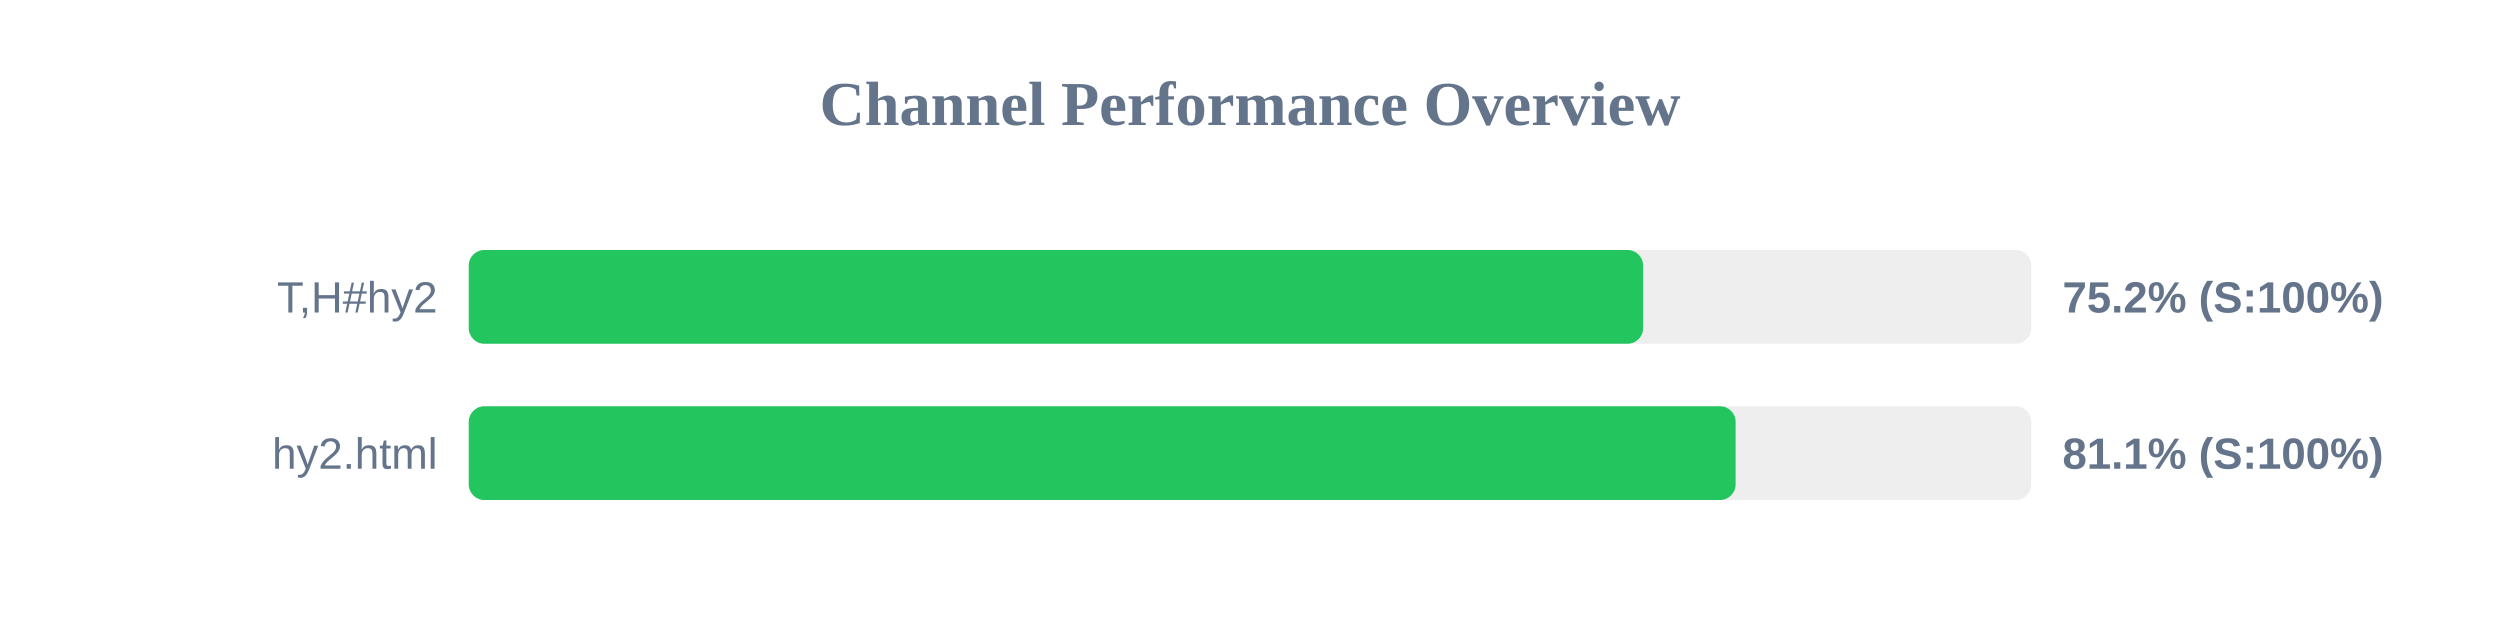
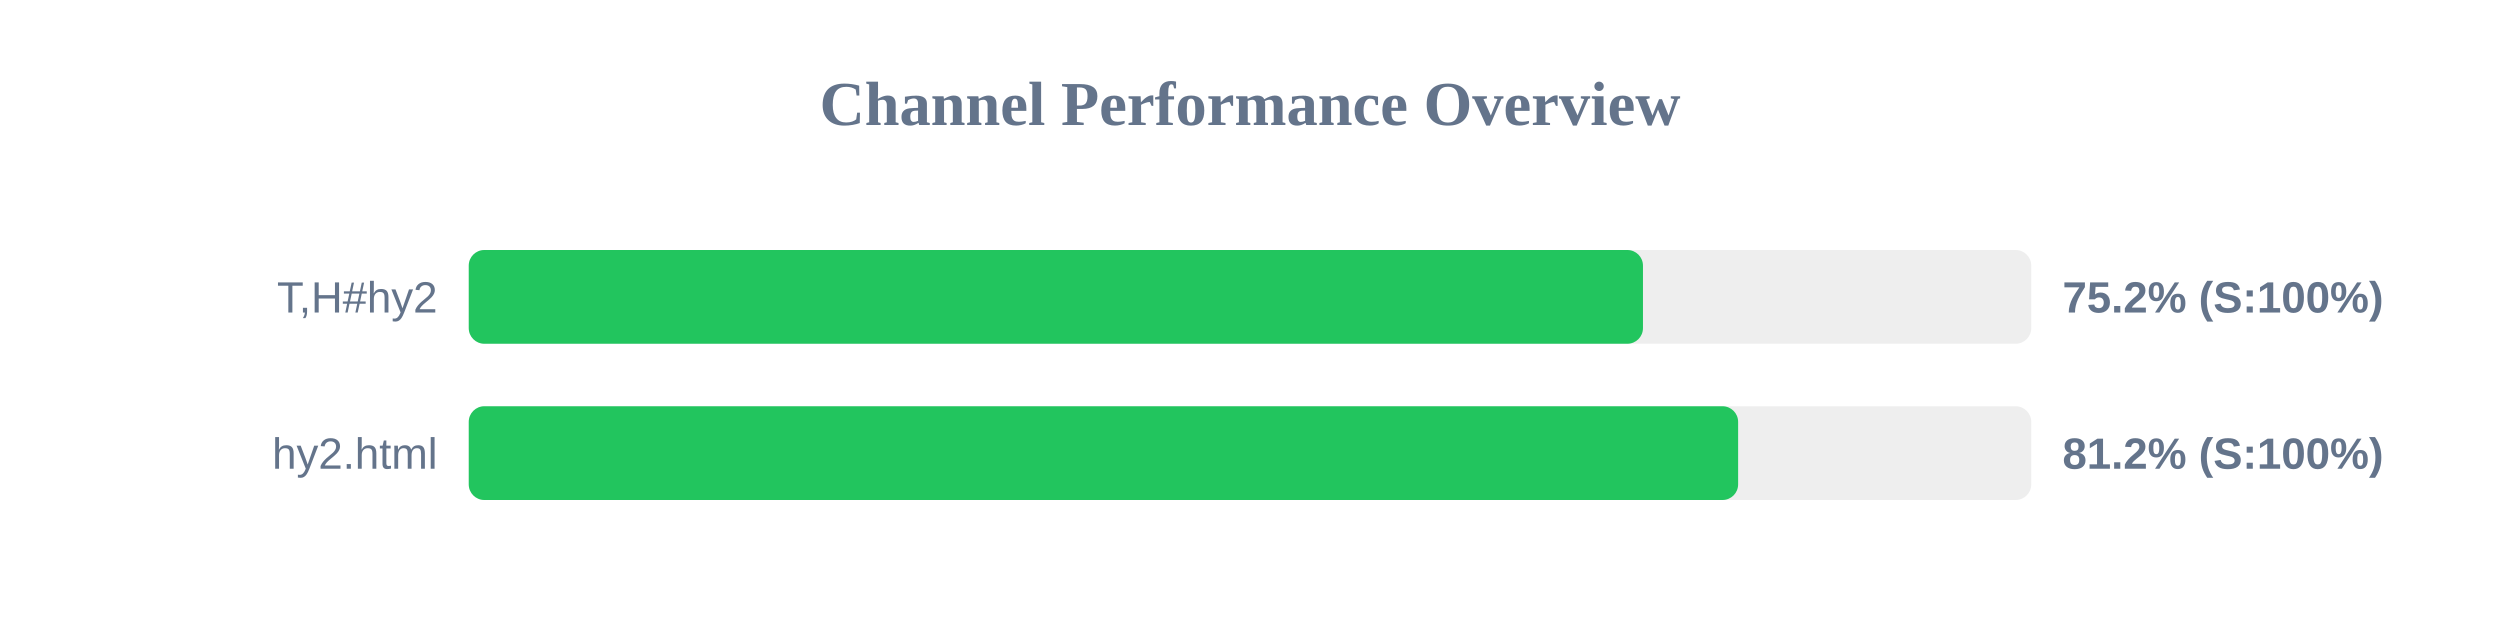
<svg xmlns="http://www.w3.org/2000/svg" width="800" height="200" version="1.1">
  <style>
        .row { font: 14px Arial; fill: #64748b; }
        .score { font: bold 14px Arial; fill: #64748b; }
    </style>
  <text x="400" y="40" text-anchor="middle" font-size="20px" font-weight="bold" fill="#64748b">Channel Performance Overview</text>
  <rect x="150" y="80" width="500" height="30" fill="#eee" rx="5" />
-   <rect x="150" y="80" width="375.8" height="30" fill="#22c55e" rx="5" />
+   <rect x="150" y="80" width="375.75" height="30" fill="#22c55e" rx="5" />
  <text x="140" y="100" text-anchor="end" class="row">T,H#hy2</text>
  <text x="660" y="100" text-anchor="start" class="score">75.2% (S:100%)</text>
  <rect x="150" y="130" width="500" height="30" fill="#eee" rx="5" />
-   <rect x="150" y="130" width="405.4" height="30" fill="#22c55e" rx="5" />
+   <rect x="150" y="130" width="406.2" height="30" fill="#22c55e" rx="5" />
  <text x="140" y="150" text-anchor="end" class="row">hy2.html</text>
-   <text x="660" y="150" text-anchor="start" class="score">81.1% (S:100%)</text>
+   <text x="660" y="150" text-anchor="start" class="score">81.2% (S:100%)</text>
</svg>
